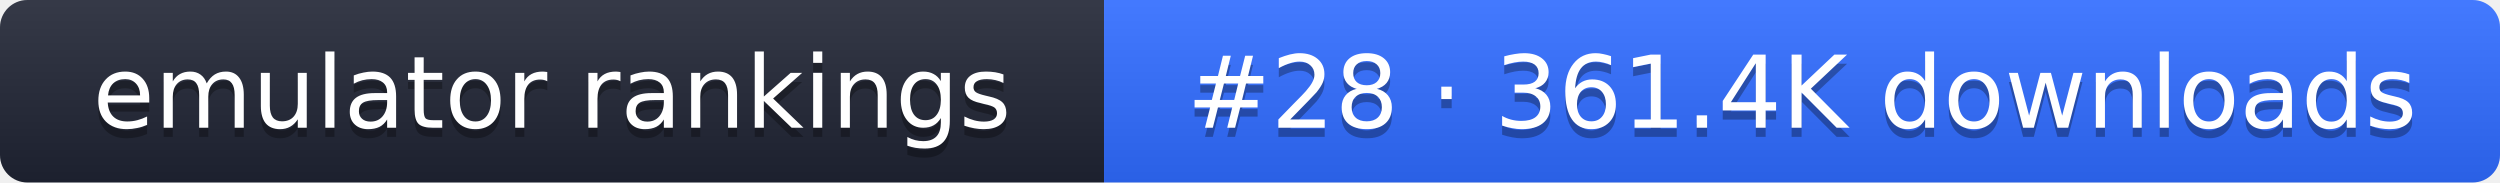
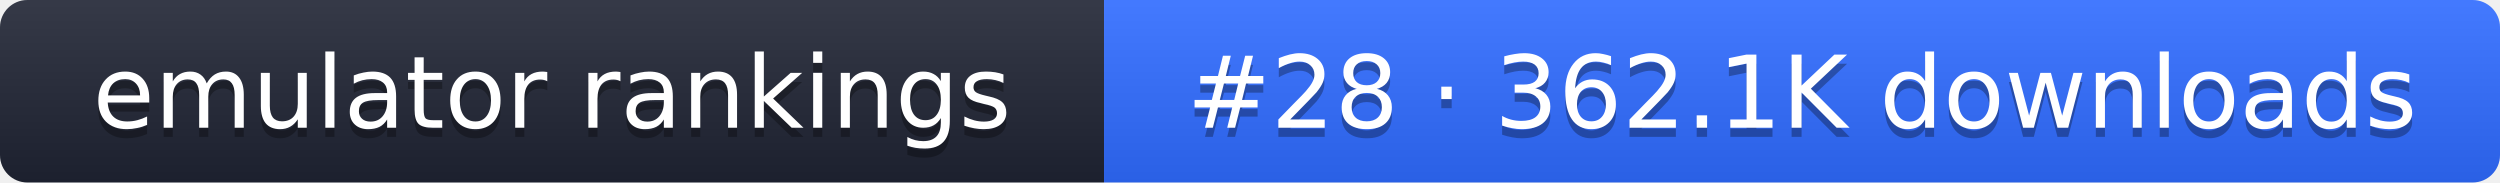
- <svg xmlns="http://www.w3.org/2000/svg" width="274" height="20" role="img" aria-label="emulator rankings: #28 · 361.4K downloads">
+ <svg xmlns="http://www.w3.org/2000/svg" width="274" height="20" role="img" aria-label="emulator rankings: #28 · 362.1K downloads">
  <linearGradient id="g" x2="0" y2="100%">
    <stop offset="0" stop-color="#fff" stop-opacity=".1" />
    <stop offset="1" stop-opacity=".1" />
  </linearGradient>
  <clipPath id="r">
    <rect width="274" height="20" rx="3" fill="#fff" />
  </clipPath>
  <g clip-path="url(#r)">
    <rect width="121" height="20" fill="#1f2433" />
    <rect x="121" width="153" height="20" fill="#2f6bff" />
    <rect width="274" height="20" fill="url(#g)" />
  </g>
  <g fill="#fff" text-anchor="middle" font-family="Verdana,DejaVu Sans,sans-serif" font-size="11">
    <text x="60.5" y="15" fill="#010101" fill-opacity=".3">emulator rankings</text>
    <text x="60.5" y="14">emulator rankings</text>
-     <text x="197.5" y="15" fill="#010101" fill-opacity=".3">#28 · 361.4K downloads</text>
-     <text x="197.5" y="14">#28 · 361.4K downloads</text>
+     <text x="197.5" y="15" fill="#010101" fill-opacity=".3">#28 · 362.1K downloads</text>
+     <text x="197.5" y="14">#28 · 362.1K downloads</text>
  </g>
</svg>
